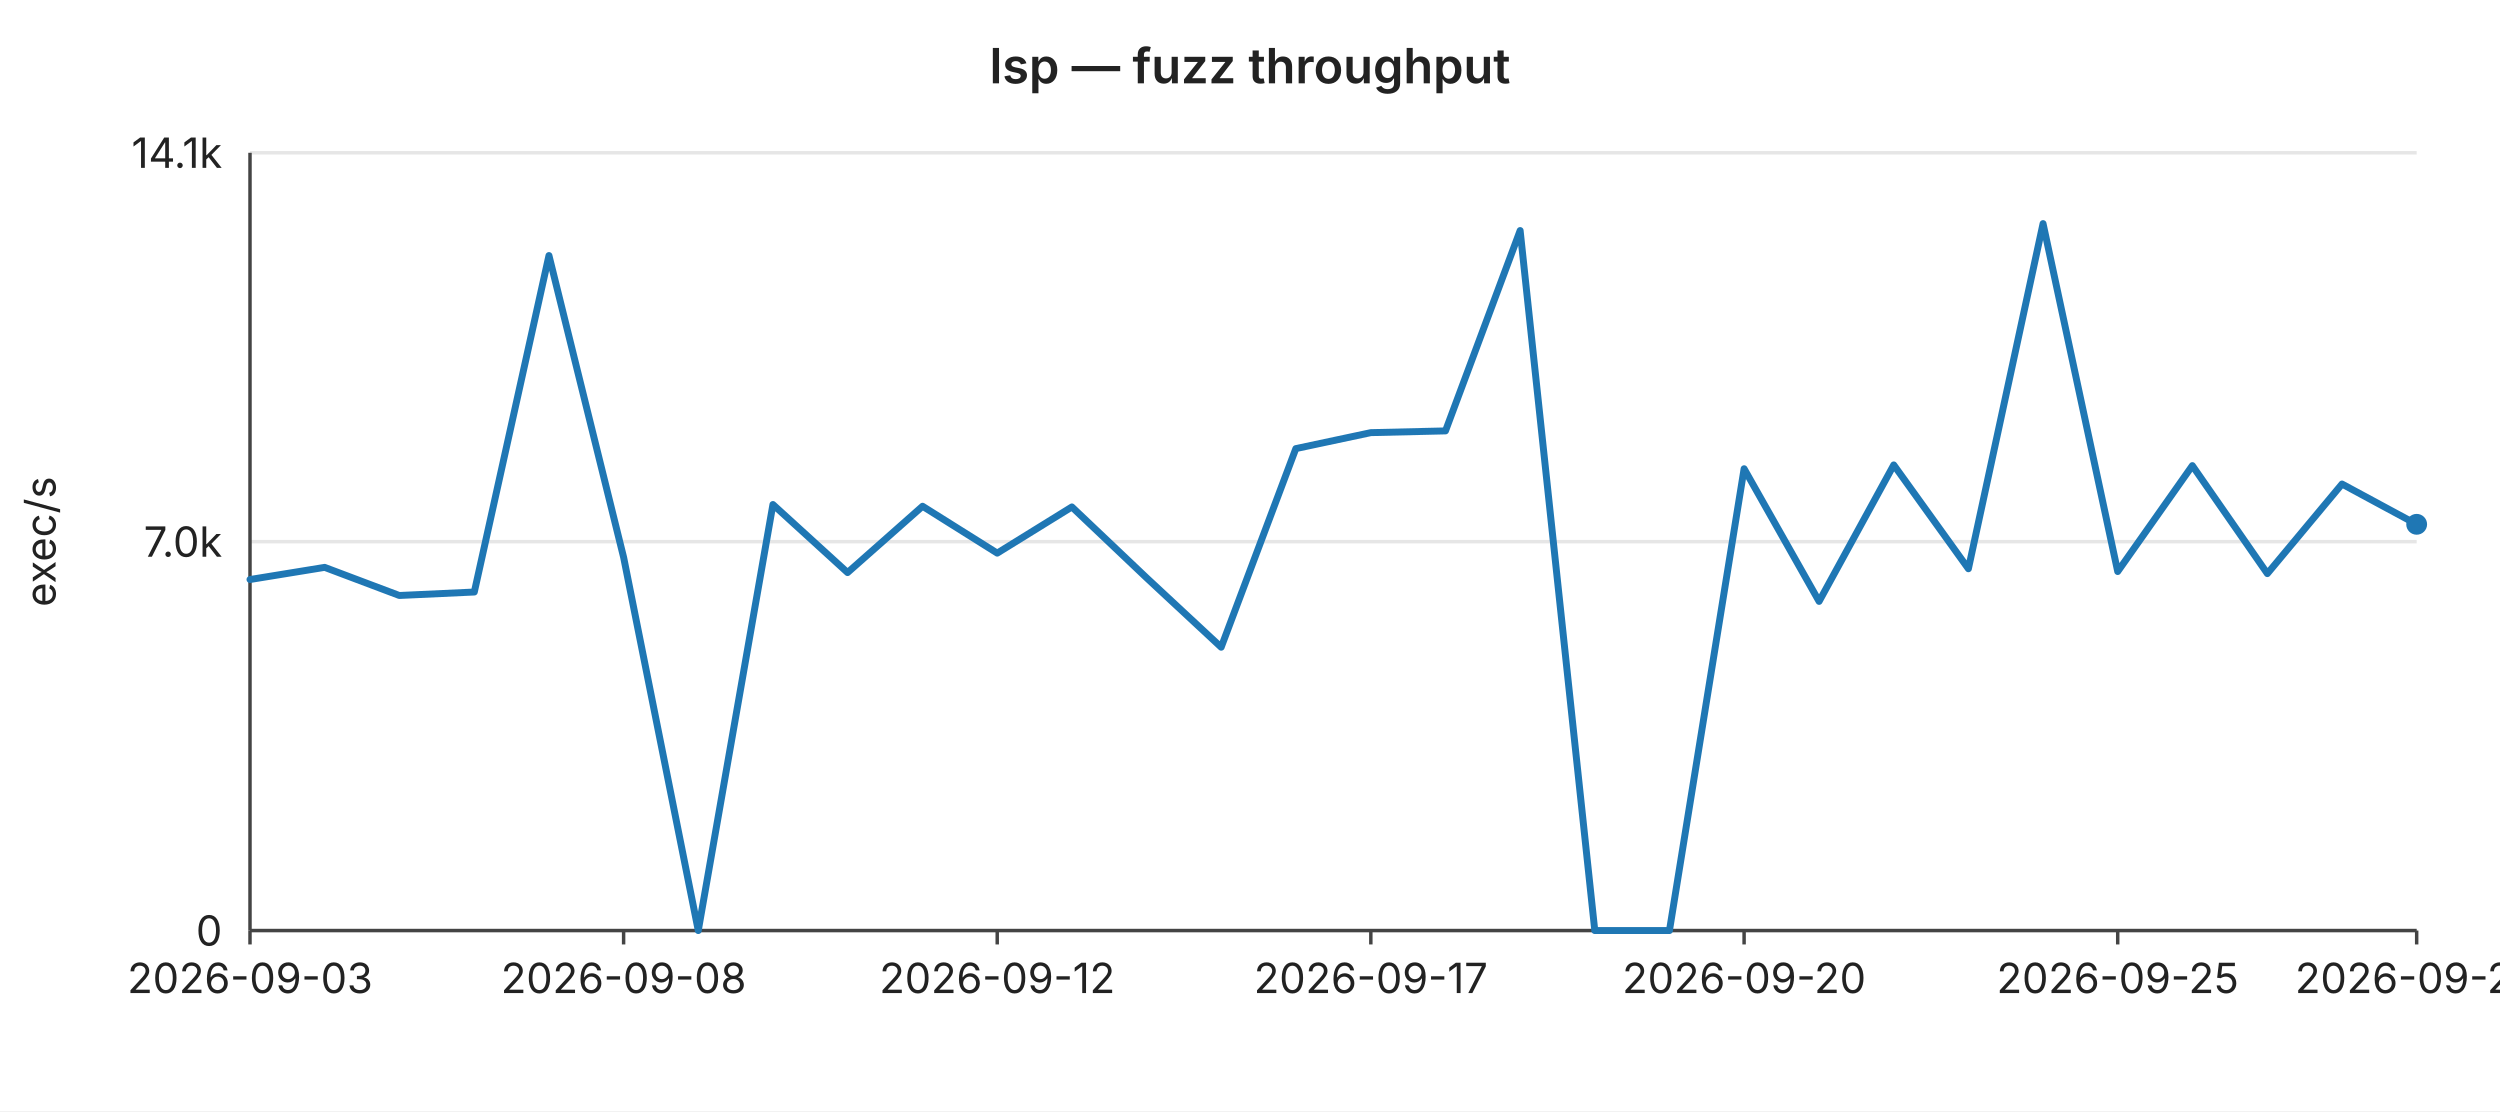
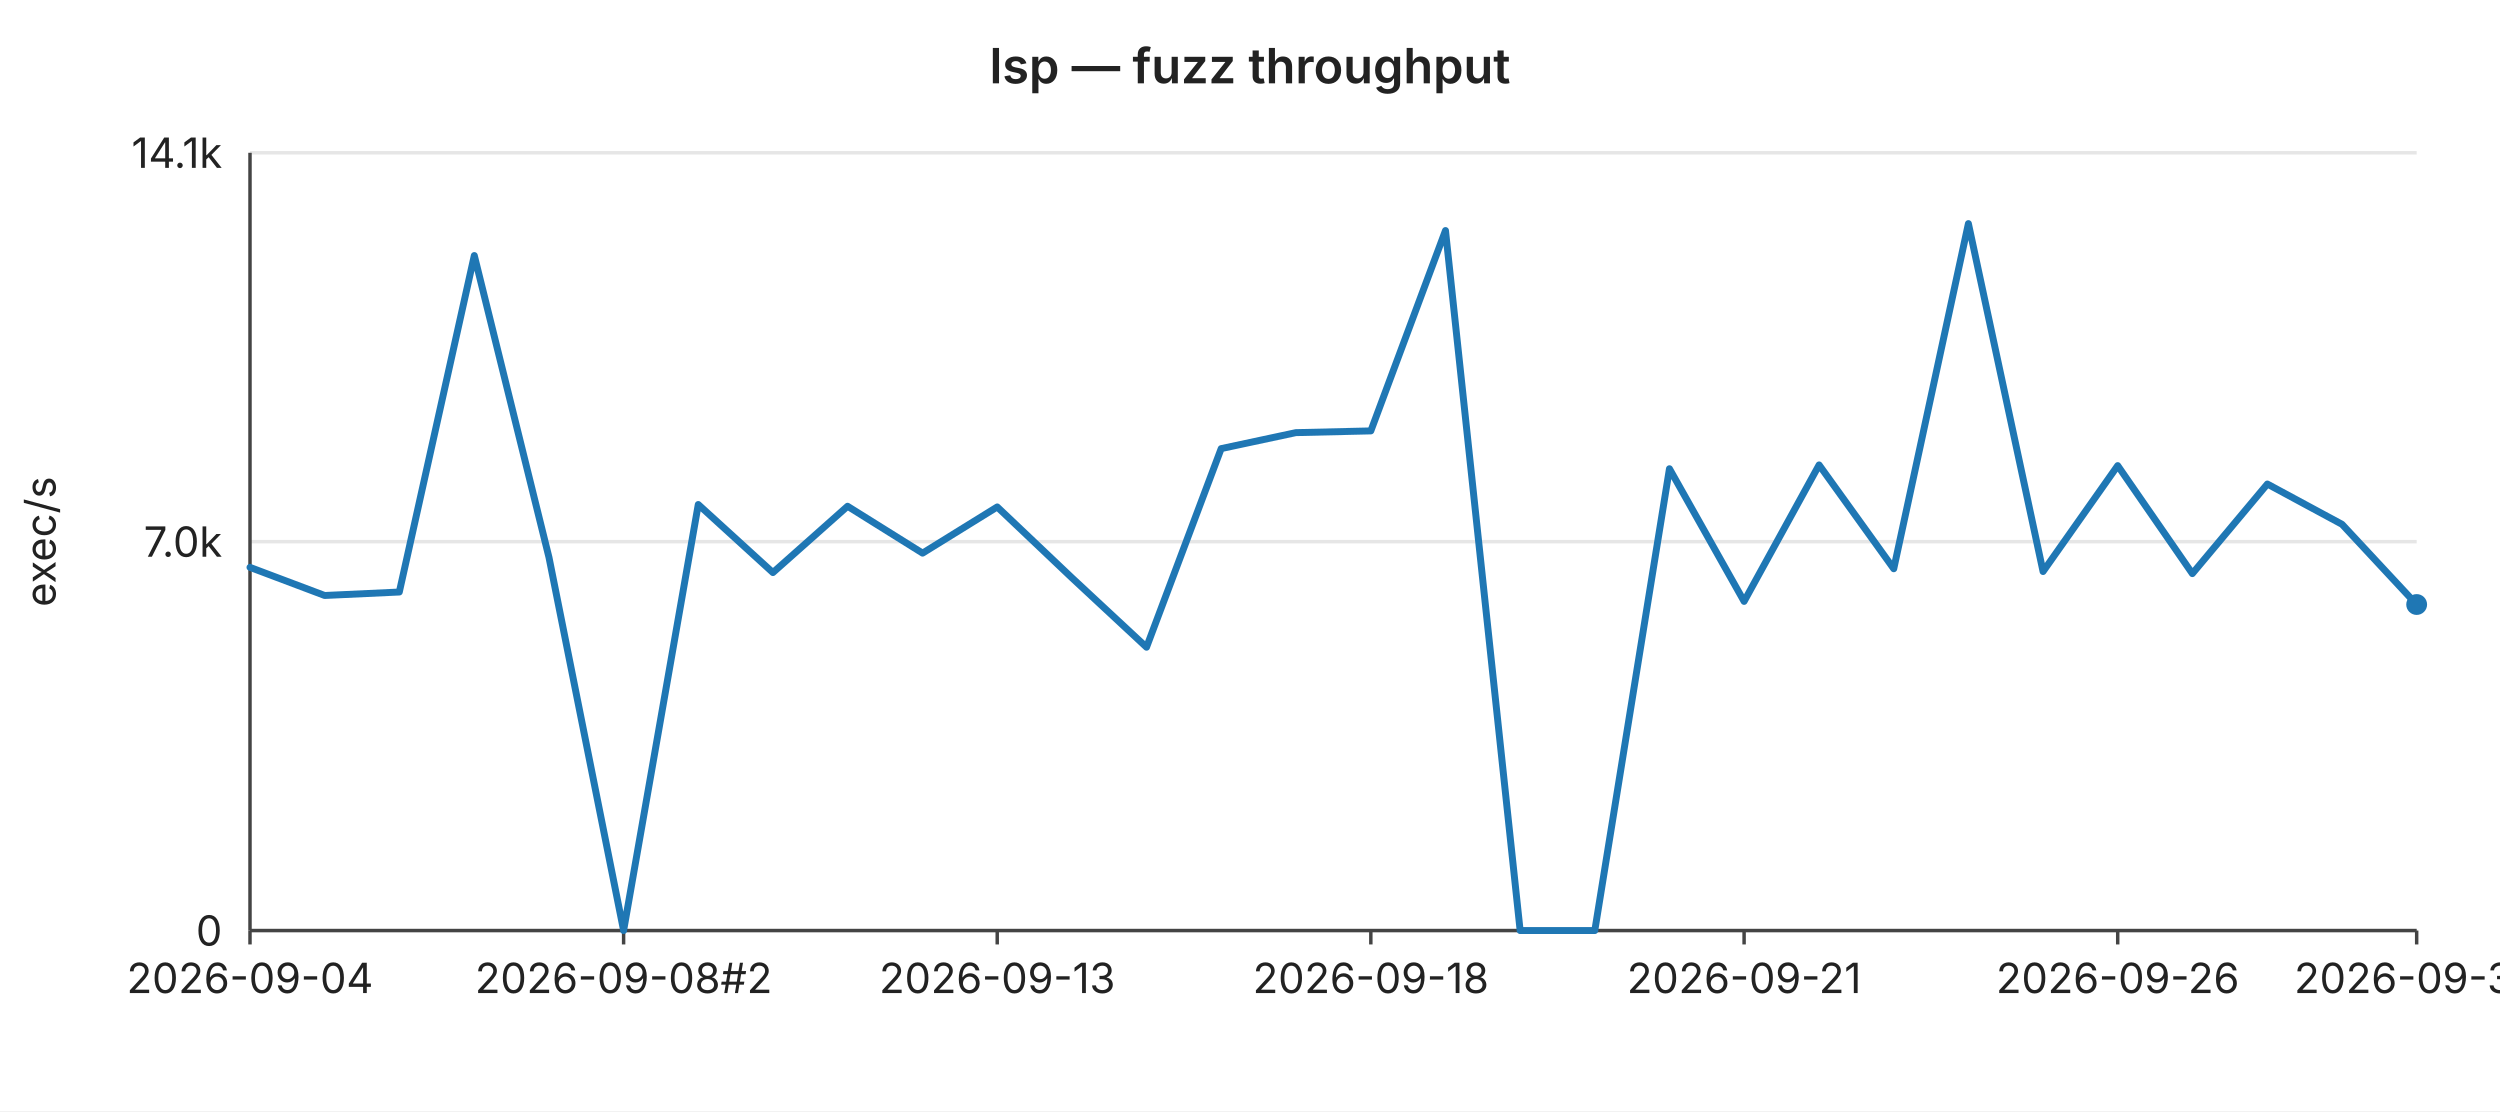
<svg xmlns="http://www.w3.org/2000/svg" width="720" height="320" viewBox="0 0 720 320" font-family="-apple-system,BlinkMacSystemFont,Segoe UI,sans-serif" font-size="12">
  <rect width="720" height="320" fill="#ffffff" />
  <text x="360" y="24" text-anchor="middle" font-size="14" font-weight="600" fill="#222">lsp — fuzz throughput</text>
  <line x1="72" y1="44.0" x2="696" y2="44.0" stroke="#e6e6e6" stroke-width="1" />
  <text x="64" y="44.0" text-anchor="end" dominant-baseline="middle" fill="#222">14.1k</text>
  <line x1="72" y1="156.0" x2="696" y2="156.0" stroke="#e6e6e6" stroke-width="1" />
  <text x="64" y="156.0" text-anchor="end" dominant-baseline="middle" fill="#222">7.0k</text>
  <line x1="72" y1="268.0" x2="696" y2="268.0" stroke="#e6e6e6" stroke-width="1" />
  <text x="64" y="268.0" text-anchor="end" dominant-baseline="middle" fill="#222">0</text>
  <text x="16" y="156" text-anchor="middle" fill="#222" transform="rotate(-90 16 156)">exec/s</text>
  <line x1="72" y1="44" x2="72" y2="268" stroke="#444" stroke-width="1" />
  <line x1="72" y1="268" x2="696" y2="268" stroke="#444" stroke-width="1" />
  <line x1="72.0" y1="268" x2="72.0" y2="272" stroke="#444" stroke-width="1" />
-   <text x="72.0" y="286" text-anchor="middle" fill="#222">2026-09-03</text>
+   <text x="72.0" y="286" text-anchor="middle" fill="#222">2026-09-04</text>
  <line x1="179.6" y1="268" x2="179.6" y2="272" stroke="#444" stroke-width="1" />
-   <text x="179.6" y="286" text-anchor="middle" fill="#222">2026-09-08</text>
+   <text x="179.6" y="286" text-anchor="middle" fill="#222">2026-09-08#2</text>
  <line x1="287.2" y1="268" x2="287.2" y2="272" stroke="#444" stroke-width="1" />
-   <text x="287.2" y="286" text-anchor="middle" fill="#222">2026-09-12</text>
+   <text x="287.2" y="286" text-anchor="middle" fill="#222">2026-09-13</text>
  <line x1="394.8" y1="268" x2="394.8" y2="272" stroke="#444" stroke-width="1" />
-   <text x="394.8" y="286" text-anchor="middle" fill="#222">2026-09-17</text>
+   <text x="394.8" y="286" text-anchor="middle" fill="#222">2026-09-18</text>
  <line x1="502.3" y1="268" x2="502.3" y2="272" stroke="#444" stroke-width="1" />
-   <text x="502.3" y="286" text-anchor="middle" fill="#222">2026-09-20</text>
+   <text x="502.3" y="286" text-anchor="middle" fill="#222">2026-09-21</text>
  <line x1="609.9" y1="268" x2="609.9" y2="272" stroke="#444" stroke-width="1" />
-   <text x="609.9" y="286" text-anchor="middle" fill="#222">2026-09-25</text>
+   <text x="609.9" y="286" text-anchor="middle" fill="#222">2026-09-26</text>
  <line x1="696.0" y1="268" x2="696.0" y2="272" stroke="#444" stroke-width="1" />
-   <text x="696.0" y="286" text-anchor="middle" fill="#222">2026-09-29</text>
-   <polyline fill="none" stroke="#1f77b4" stroke-width="2" stroke-linejoin="round" stroke-linecap="round" points="72.0,166.9 93.5,163.4 115.0,171.5 136.6,170.5 158.1,73.6 179.6,160.5 201.1,268.0 222.6,145.3 244.1,164.9 265.7,145.8 287.2,159.3 308.7,146.0 330.2,166.4 351.7,186.4 373.2,129.2 394.8,124.6 416.3,124.1 437.8,66.4 459.3,268.0 480.8,268.0 502.3,135.0 523.9,173.2 545.4,133.9 566.9,163.8 588.4,64.4 609.9,164.6 631.4,134.1 653.0,165.2 674.5,139.4 696.0,151.0" />
-   <circle cx="696.0" cy="151.0" r="3" fill="#1f77b4" />
+   <text x="696.0" y="286" text-anchor="middle" fill="#222">2026-09-30</text>
+   <polyline fill="none" stroke="#1f77b4" stroke-width="2" stroke-linejoin="round" stroke-linecap="round" points="72.0,163.4 93.5,171.5 115.0,170.5 136.6,73.6 158.1,160.5 179.6,268.0 201.1,145.3 222.6,164.9 244.1,145.8 265.7,159.3 287.2,146.0 308.7,166.4 330.2,186.4 351.7,129.2 373.2,124.6 394.8,124.1 416.3,66.4 437.8,268.0 459.3,268.0 480.8,135.0 502.3,173.2 523.9,133.9 545.4,163.8 566.9,64.4 588.4,164.6 609.9,134.1 631.4,165.2 653.0,139.4 674.5,151.0 696.0,174.1" />
+   <circle cx="696.0" cy="174.1" r="3" fill="#1f77b4" />
</svg>
